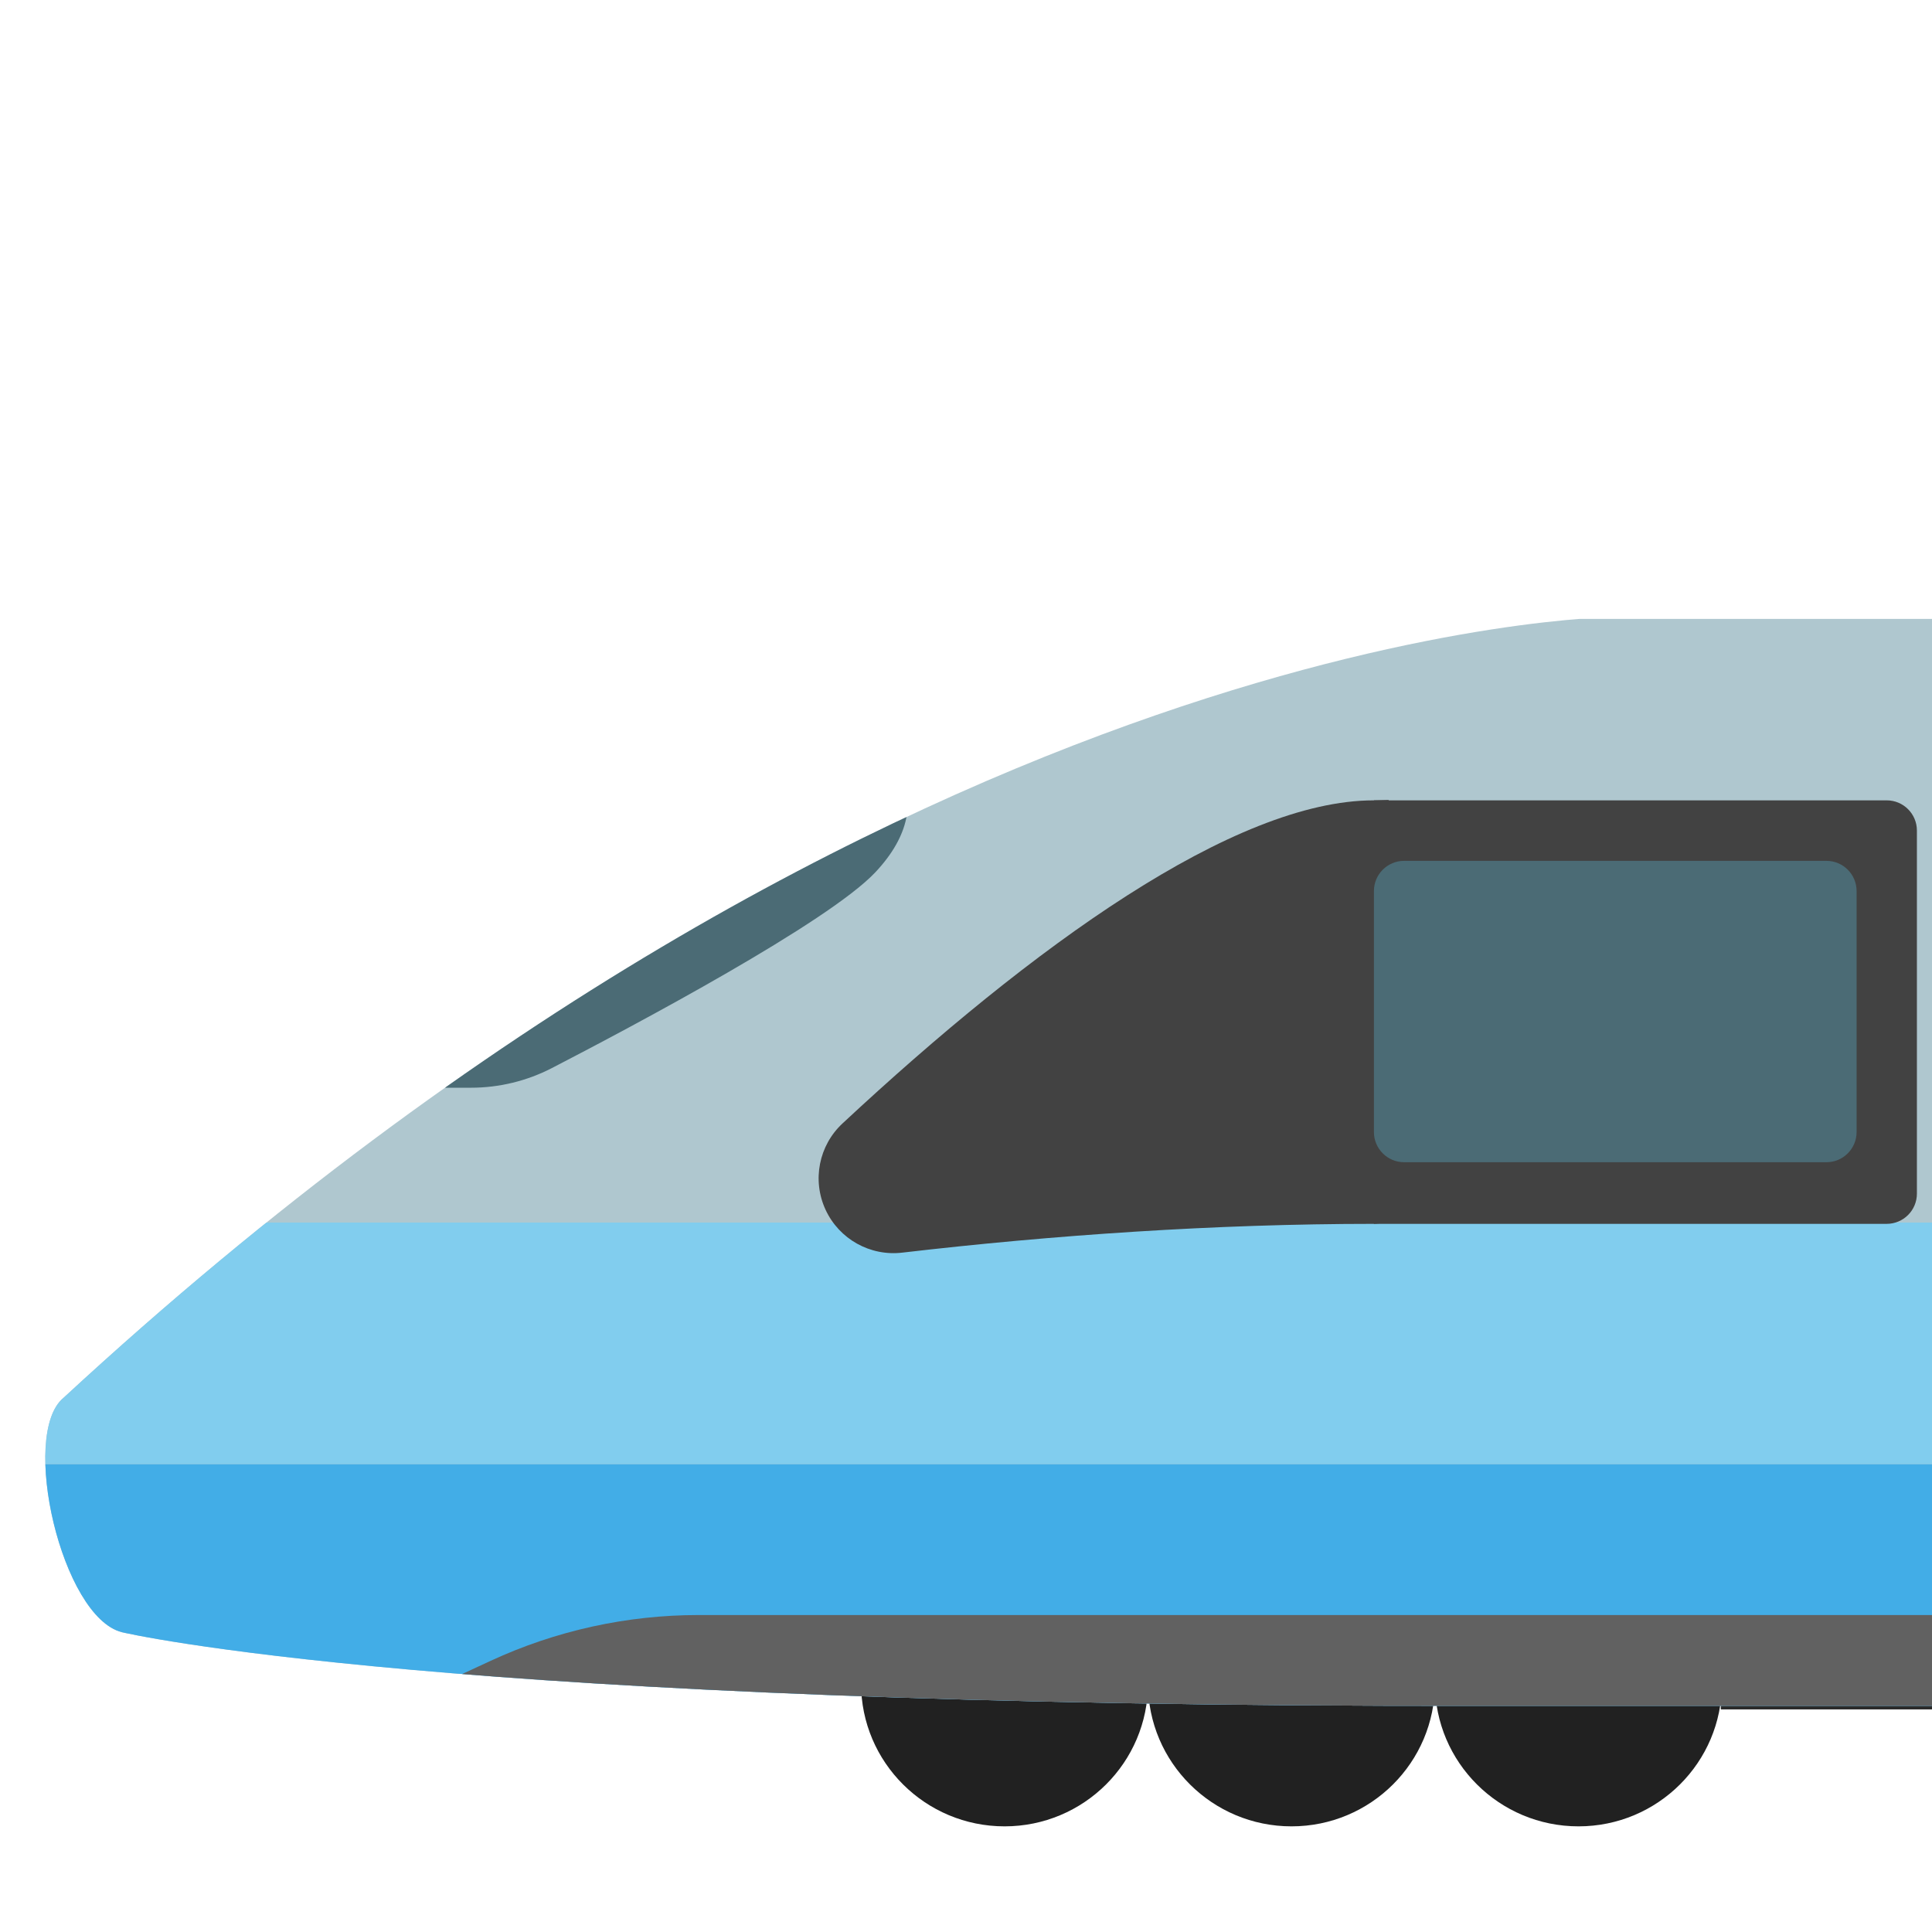
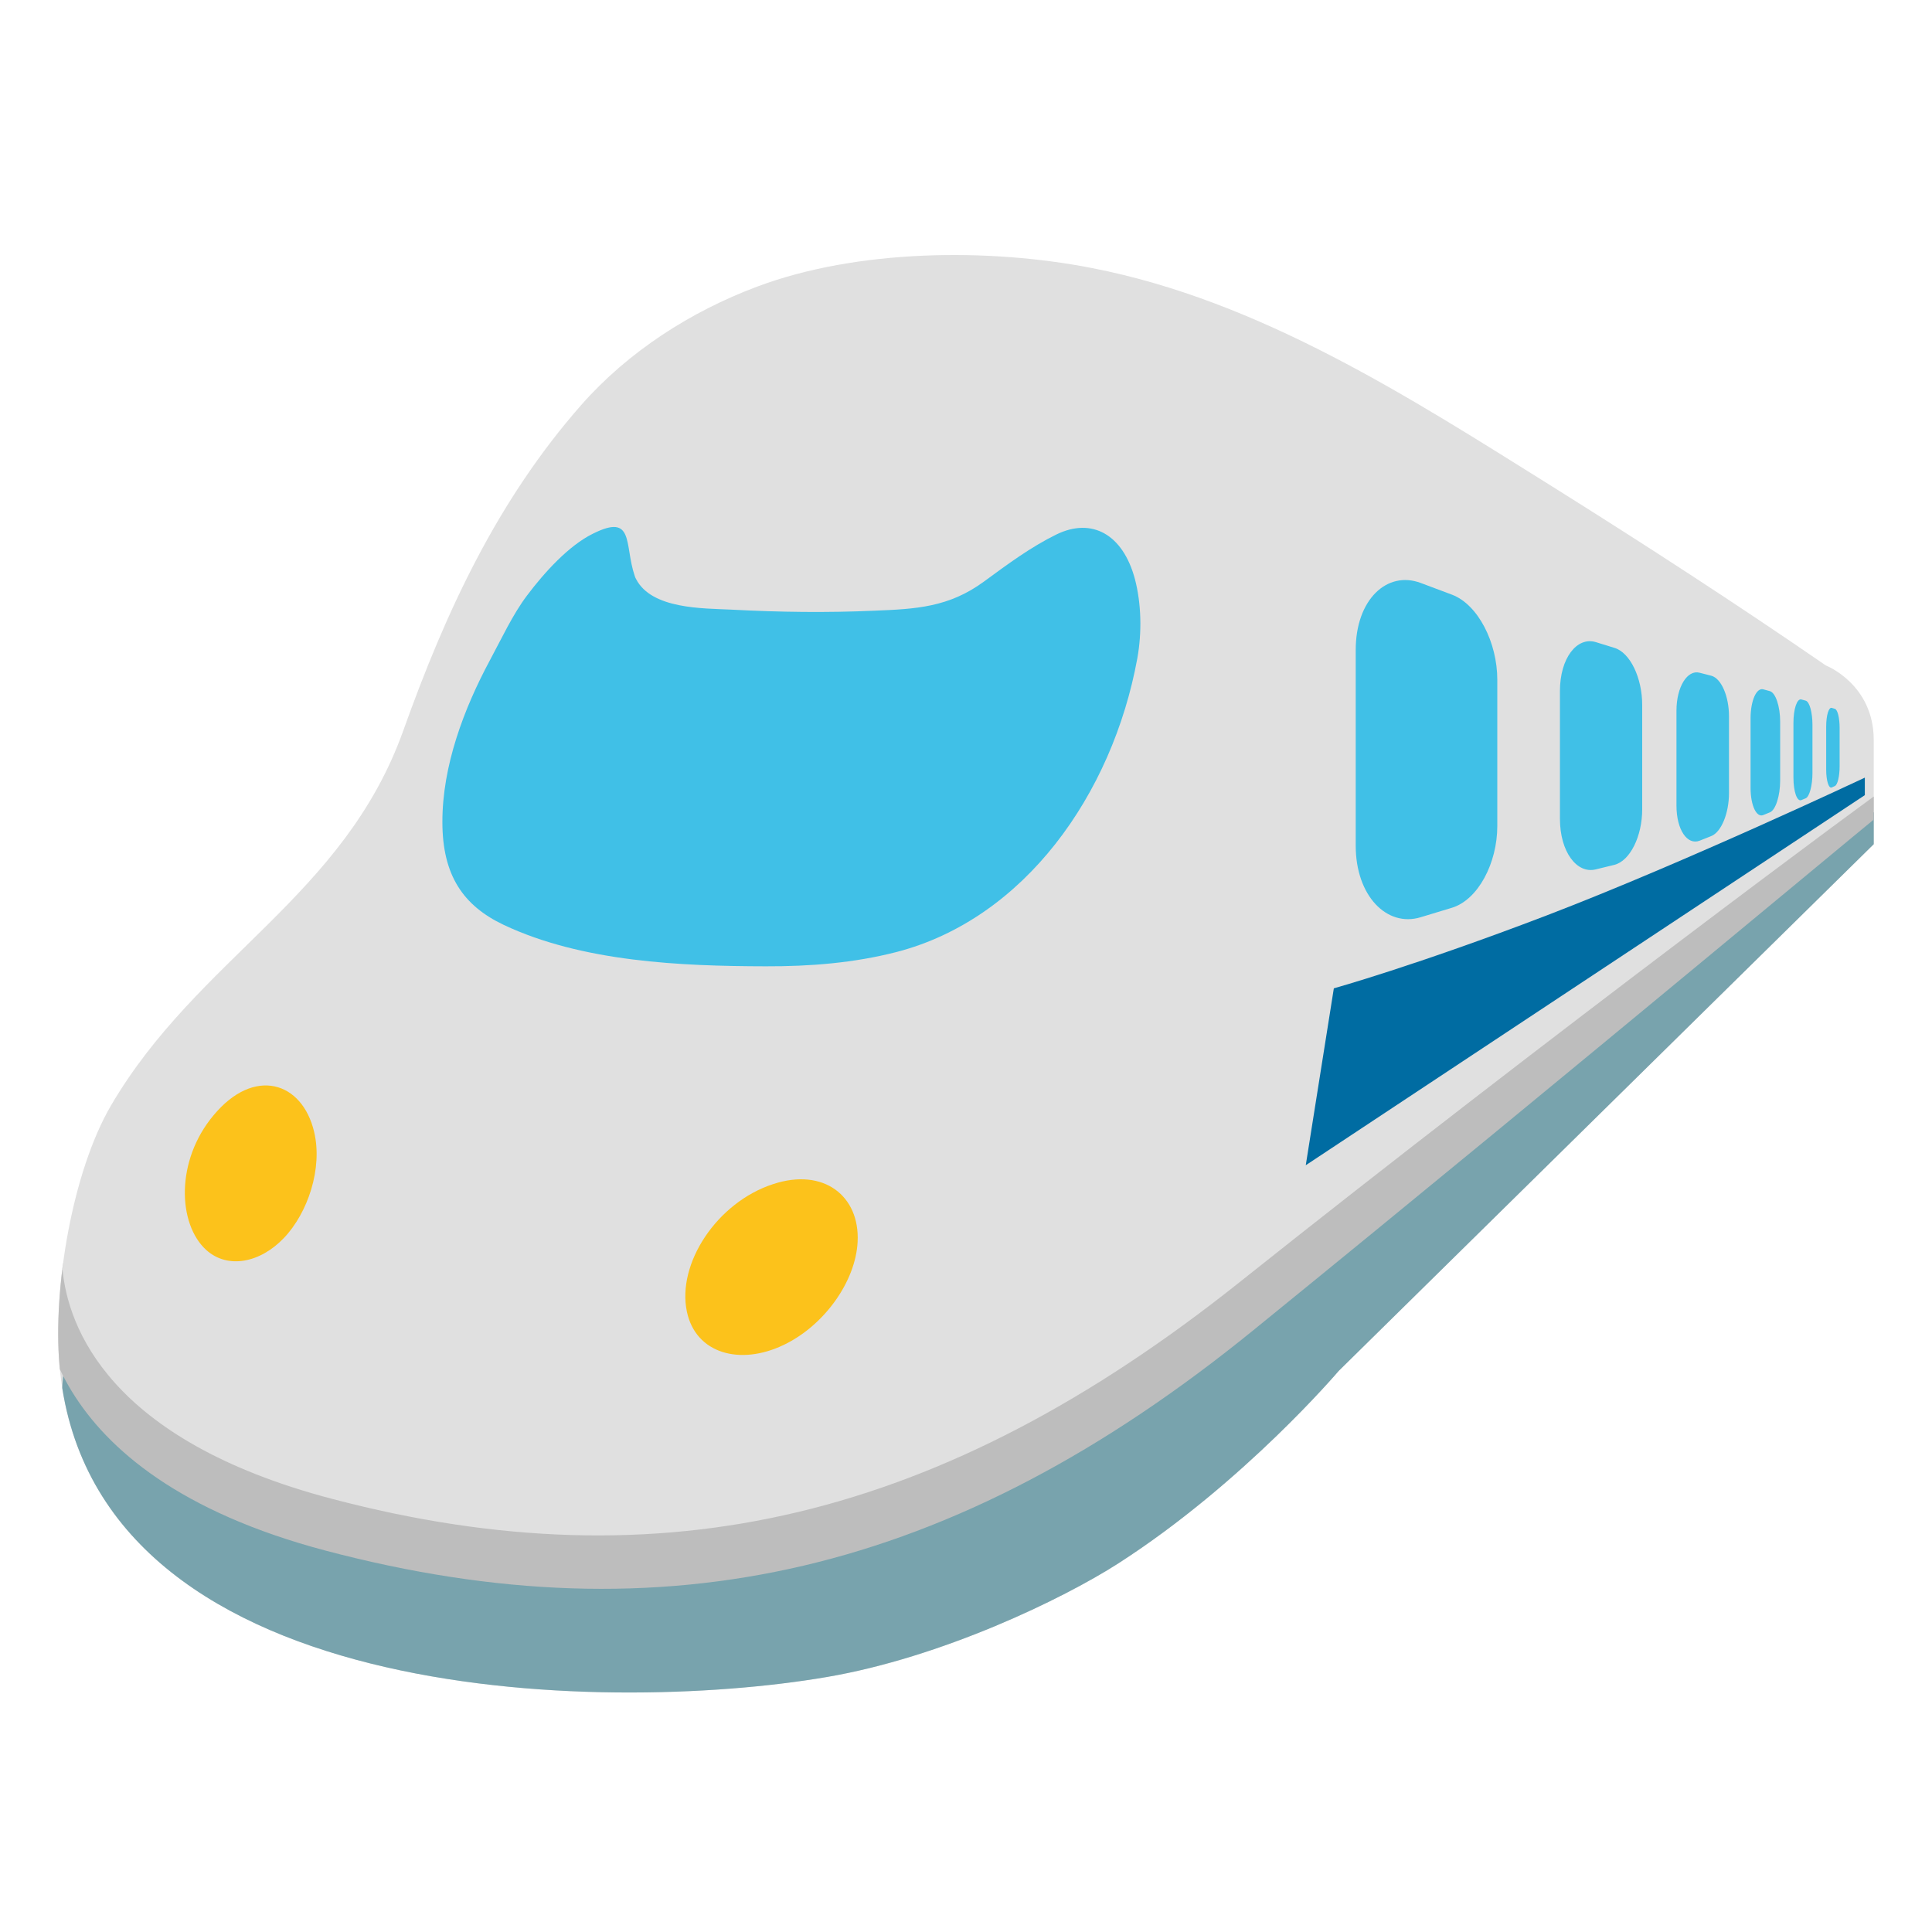
- <svg xmlns="http://www.w3.org/2000/svg" width="128px" height="128px" version="1.1" xml:space="preserve" style="fill-rule:evenodd;clip-rule:evenodd;stroke-linejoin:round;stroke-miterlimit:2;">
-   <g id="High-Speed-Train" transform="matrix(0.999329,0,0,0.996599,0.0858296,0.139466)">
-     <g id="Bogie" transform="matrix(1,0,0,1,-342.065,-6.66134e-16)">
-       <g transform="matrix(0.591791,0,0,0.833333,425.185,21.1167)">
-         <rect x="52.18" y="109.66" width="23.657" height="1.2" style="fill:#2b2b2b;fill-rule:nonzero;" />
-       </g>
-       <g transform="matrix(1.02959,0,0,1.02959,359.032,-0.659968)">
-         <path d="M94.314,109.202C94.314,114.305 90.175,118.429 85.08,118.429C79.977,118.429 75.837,114.297 75.837,109.202C75.837,104.092 79.977,99.975 85.08,99.975C90.175,99.975 94.314,104.099 94.314,109.202Z" style="fill:#212121;" />
-       </g>
-       <g transform="matrix(1.02959,0,0,1.02959,383.545,-0.659968)">
-         <path d="M33.551,109.202C33.551,114.305 29.411,118.429 24.316,118.429C19.213,118.429 15.074,114.297 15.074,109.202C15.074,104.092 19.214,99.975 24.316,99.975C29.412,99.975 33.551,104.099 33.551,109.202Z" style="fill:#212121;" />
-       </g>
-       <g transform="matrix(1.02959,0,0,1.02959,383.387,-0.659968)">
-         <path d="M52.18,109.202C52.18,114.305 48.041,118.429 42.946,118.429C37.843,118.429 33.704,114.297 33.704,109.202C33.704,104.092 37.843,99.975 42.946,99.975C48.049,99.975 52.181,104.099 52.181,109.202L52.18,109.202Z" style="fill:#212121;" />
-       </g>
-     </g>
-     <g id="Body" transform="matrix(1,0,0,1.0055,-2.44249e-15,-0.22555)">
-       <clipPath id="_clip1">
-         <path d="M107,40.879C107,40.879 60,41 4.128,92.499C1.202,94.895 4,107 8,108C8,108 29,113 98.52,112.866L150.056,112.866L150.056,41.041L107,40.879Z" clip-rule="nonzero" />
-       </clipPath>
-       <g clip-path="url(#_clip1)">
-         <g id="Livery">
-           <g transform="matrix(0.853014,0,0,1,-5.34732e-13,0.126625)">
-             <rect x="-0" y="40.879" width="150.056" height="71.989" style="fill:#afc7cf;" />
-           </g>
-           <g transform="matrix(32.0215,0,0,2.68604,-13128.9,-166.349)">
-             <rect x="410" y="98" width="4" height="6" style="fill:#42ade7;" />
-           </g>
-           <g transform="matrix(1,0,0,1.02284,-4.88498e-15,-2.58062)">
-             <path d="M128,107L46.229,107C41.467,107 36.761,108.01 32.44,109.961C29.21,111.419 26,112.868 26,112.868L128,113L128,107Z" style="fill:#616161;" />
-           </g>
-           <g transform="matrix(32.0215,0,0,2.66113,-13128.9,-179.874)">
-             <rect x="410" y="98" width="4" height="6" style="fill:#81cdee;" />
-           </g>
+ <svg xmlns="http://www.w3.org/2000/svg" xmlns:xlink="http://www.w3.org/1999/xlink" width="128" height="128" style="enable-background:new 0 0 128 128;">
+   <g id="图层_1">
+     <g>
+       <g>
+         <g>
+           <defs>
+             <path id="SVGID_1_" d="M120.97,44.09c-5.94-4.09-11.99-8.01-18.1-11.84c-9.49-5.93-19.37-12.32-30.52-14.49 c-6.85-1.34-15.55-1.26-22.19,1.23c-4.4,1.65-8.53,4.3-11.65,7.84c-5.57,6.34-8.97,13.68-11.79,21.57 C22.78,59.42,13.13,63.41,7.36,73.23c-2.57,4.4-3.86,12.1-3.42,17.22c1.97,22.61,36,23.19,50.82,20.66 c7.64-1.3,15.65-5.17,19.33-7.53c8.32-5.35,14.6-12.75,14.6-12.75l35.45-34.9c0,0,0-5.12,0-6.9 C124.14,45.32,120.97,44.09,120.97,44.09z" />
+           </defs>
+           <use style="overflow:visible;fill:#E0E0E0;" xlink:href="#SVGID_1_" />
+           <clipPath id="SVGID_2_">
+             <use style="overflow:visible;" xlink:href="#SVGID_1_" />
+           </clipPath>
+           <path d="M99.2,54.72c0,2.48-1.28,4.89-3,5.42l-2.08,0.63 c-2.23,0.68-4.3-1.41-4.3-4.74V43.06c0-3.33,2.07-5.27,4.3-4.44l2.08,0.78c1.72,0.65,3,3.16,3,5.64V54.72z M108.8,46.7 c0-1.77-0.79-3.47-1.85-3.78l-1.23-0.38c-1.25-0.37-2.37,1.07-2.37,3.24v8.47c0,2.17,1.11,3.66,2.37,3.35l1.23-0.3 c1.05-0.26,1.85-1.9,1.85-3.68V46.7z M114.55,47.45c0-1.3-0.5-2.5-1.17-2.68l-0.78-0.2c-0.8-0.21-1.53,0.92-1.53,2.52v6.28 c0,1.61,0.72,2.64,1.53,2.33l0.78-0.31c0.67-0.27,1.17-1.53,1.17-2.84V47.45z M117.94,47.81c0-1.01-0.3-1.91-0.68-2.02 l-0.44-0.12c-0.45-0.12-0.84,0.75-0.84,1.92v4.6c0,1.18,0.39,1.99,0.84,1.81l0.44-0.18c0.38-0.15,0.68-1.1,0.68-2.1V47.81z M120.08,48.03c0-0.82-0.19-1.54-0.45-1.61l-0.29-0.08c-0.28-0.07-0.52,0.62-0.52,1.56v3.62c0,0.93,0.24,1.6,0.52,1.49 l0.29-0.12c0.25-0.1,0.45-0.85,0.45-1.67V48.03z M121.88,48.23c0-0.65-0.13-1.22-0.32-1.27l-0.2-0.06 c-0.2-0.06-0.37,0.49-0.37,1.23V51c0,0.73,0.17,1.26,0.37,1.17l0.2-0.09c0.19-0.08,0.32-0.67,0.32-1.32V48.23z" style="clip-path:url(#SVGID_2_);fill:#40C0E7;" />
+           <path d="M4.55,89.45c0,0,3.75,7.89,15.78,11.24 c12.03,3.35,29.38,4.53,39.64-0.59c10.25-5.13,30.37-19.92,30.37-19.92l34.12-26.62v3.55L82.05,98.91 c0,0-13.01,13.61-28.4,13.61c-15.38,0-29.21,0.85-37.47-3.75C0.61,100.09,4.55,89.45,4.55,89.45z" style="clip-path:url(#SVGID_2_);fill:#78A3AD;" />
+           <path d="M126.73,51.95c-0.25-0.12-0.73-0.14-1.06-0.06c0,0-0.11,0.07-0.3,0.21 c-0.11,0.01-0.22,0-0.31,0.02c-0.22,0.06-22.6,16.63-42.95,32.84c-19.7,15.69-38.24,20.11-60.12,14.34 C7.16,95.4,4.5,87.87,4.14,84.1c0.02-0.15,0.04-0.27,0.04-0.31c0.03-0.15-0.03-0.28-0.08-0.41c-0.02-0.87,0.07-1.44,0.08-1.54 c0.08-0.41-0.19-0.8-0.6-0.88c-0.41-0.08-0.8,0.18-0.88,0.6c-0.01,0.03-0.17,0.93-0.05,2.33c-0.22,2.16-0.43,13.74,18.95,18.85 c22.39,5.91,41.5,1.6,61.45-14.62c21.39-17.38,43.3-35.74,43.53-35.8C126.92,52.23,126.99,52.06,126.73,51.95z" style="clip-path:url(#SVGID_2_);fill:#BDBDBD;" />
+           <path d="M123.55,51.52c0,0-11.82,5.58-21.08,9.13 c-8.71,3.33-14.1,4.83-14.1,4.83L86.51,77.2l37.04-24.52V51.52z" style="clip-path:url(#SVGID_2_);fill:#006CA2;" />
        </g>
-         <g transform="matrix(1,0,0,1,-7,3)">
-           <path d="M64.953,54.75C61.837,58.061 49.01,64.862 43.494,67.705C41.838,68.556 40.003,69 38.14,69C35.515,69 32,69 32,69L65,46C65,46 69.754,49.649 64.953,54.75Z" style="fill:#4b6b75;" />
-         </g>
-         <g id="Windows" transform="matrix(1,0,0,1,-302.001,0)">
-           <g transform="matrix(0.281247,0,0,1.27273,285.002,-22.0909)">
-             <path d="M512,60.568C512,59.703 508.811,59 504.884,59L384.001,59L384.001,81L504.884,81C508.811,81 512,80.297 512,79.432L512,60.568Z" style="fill:#424242;" />
-           </g>
-           <g transform="matrix(1,0,0,1,302.001,0)">
-             <path d="M91,53C81.734,53 68.347,62.681 55.781,74.351C54.2,75.809 53.742,78.117 54.646,80.066C55.551,82.015 57.612,83.16 59.75,82.901C69.692,81.745 80.503,81 91,81L91.976,80.917L91.976,52.975L91,53Z" style="fill:#424242;" />
-           </g>
-           <g transform="matrix(1.77778,0,0,0.905694,-300.332,3.56406)">
-             <path d="M408,61.204C408,59.987 407.496,59 406.874,59L391.126,59C390.504,59 390,59.987 390,61.204L390,78.796C390,80.013 390.504,81 391.126,81L406.874,81C407.496,81 408,80.013 408,78.796L408,61.204Z" style="fill:#4b6b75;" />
-           </g>
+         <g>
+           <defs>
+             <path id="SVGID_3_" d="M42.14,38.36c1.03,2.01,4.46,1.94,6.32,2.03c3.2,0.17,6.32,0.21,9.47,0.07 c2.78-0.11,4.94-0.23,7.26-1.93c1.61-1.18,3.11-2.29,4.8-3.12c2.36-1.15,4.41,0,5.2,2.95c0.43,1.63,0.47,3.55,0.16,5.26 c-1.65,9.01-7.48,17.25-15.94,19.45c-2.83,0.73-5.75,0.96-8.67,0.95c-5.62-0.01-12.18-0.29-17.38-2.75 c-2.67-1.27-4.05-3.28-4.05-6.8c-0.01-3.73,1.43-7.53,3.15-10.73c0.77-1.43,1.52-3.05,2.46-4.29c1.15-1.53,2.77-3.31,4.36-4.09 c2.77-1.39,2.07,0.73,2.77,2.79C42.07,38.22,42.1,38.29,42.14,38.36z" />
+           </defs>
+           <use style="overflow:visible;fill:#40C0E7;" xlink:href="#SVGID_3_" />
+           <clipPath id="SVGID_4_">
+             <use style="overflow:visible;" xlink:href="#SVGID_3_" />
+           </clipPath>
        </g>
      </g>
+       <path d="M56.82,82.27c-0.13,2.66-2.25,5.58-4.91,6.84c-2.88,1.38-5.81,0.57-6.4-2.2 c-0.68-3.19,1.99-7.25,5.71-8.46C54.59,77.34,56.97,79.25,56.82,82.27z" style="fill:#FCC21B;" />
+       <path d="M20.81,74.98c0.58,2.42-0.41,5.38-2.01,7.05c-1.56,1.63-3.7,2.07-5.13,0.79 c-1.9-1.72-2.05-5.92,0.48-8.93C16.83,70.66,20.02,71.65,20.81,74.98z" style="fill:#FCC21B;" />
    </g>
  </g>
-   <g id="Steam-Locomotive" transform="matrix(1.00235,0,0,1.00103,-0.300705,0.415686)">
-     <g transform="matrix(1,0,0,1,127.85,0)">
-       <path d="M39.84,23.56L16.31,23.56L11.87,33.93L44.49,33.93L39.84,23.56ZM0.15,120.19L28.67,120.19L28.67,100.64L13.36,100.64L0.15,120.19Z" style="fill:#2f2f2f;fill-rule:nonzero;" />
-     </g>
-     <g transform="matrix(1,0,0,1,127.85,0)">
-       <rect x="0.15" y="114.26" width="28.52" height="5.93" style="fill:#2f2f2f;fill-rule:nonzero;" />
-     </g>
-   </g>
-   <g id="Mountain-Railway" />
-   <g id="Railcar" />
-   <g id="Bullet-Train" />
</svg>
